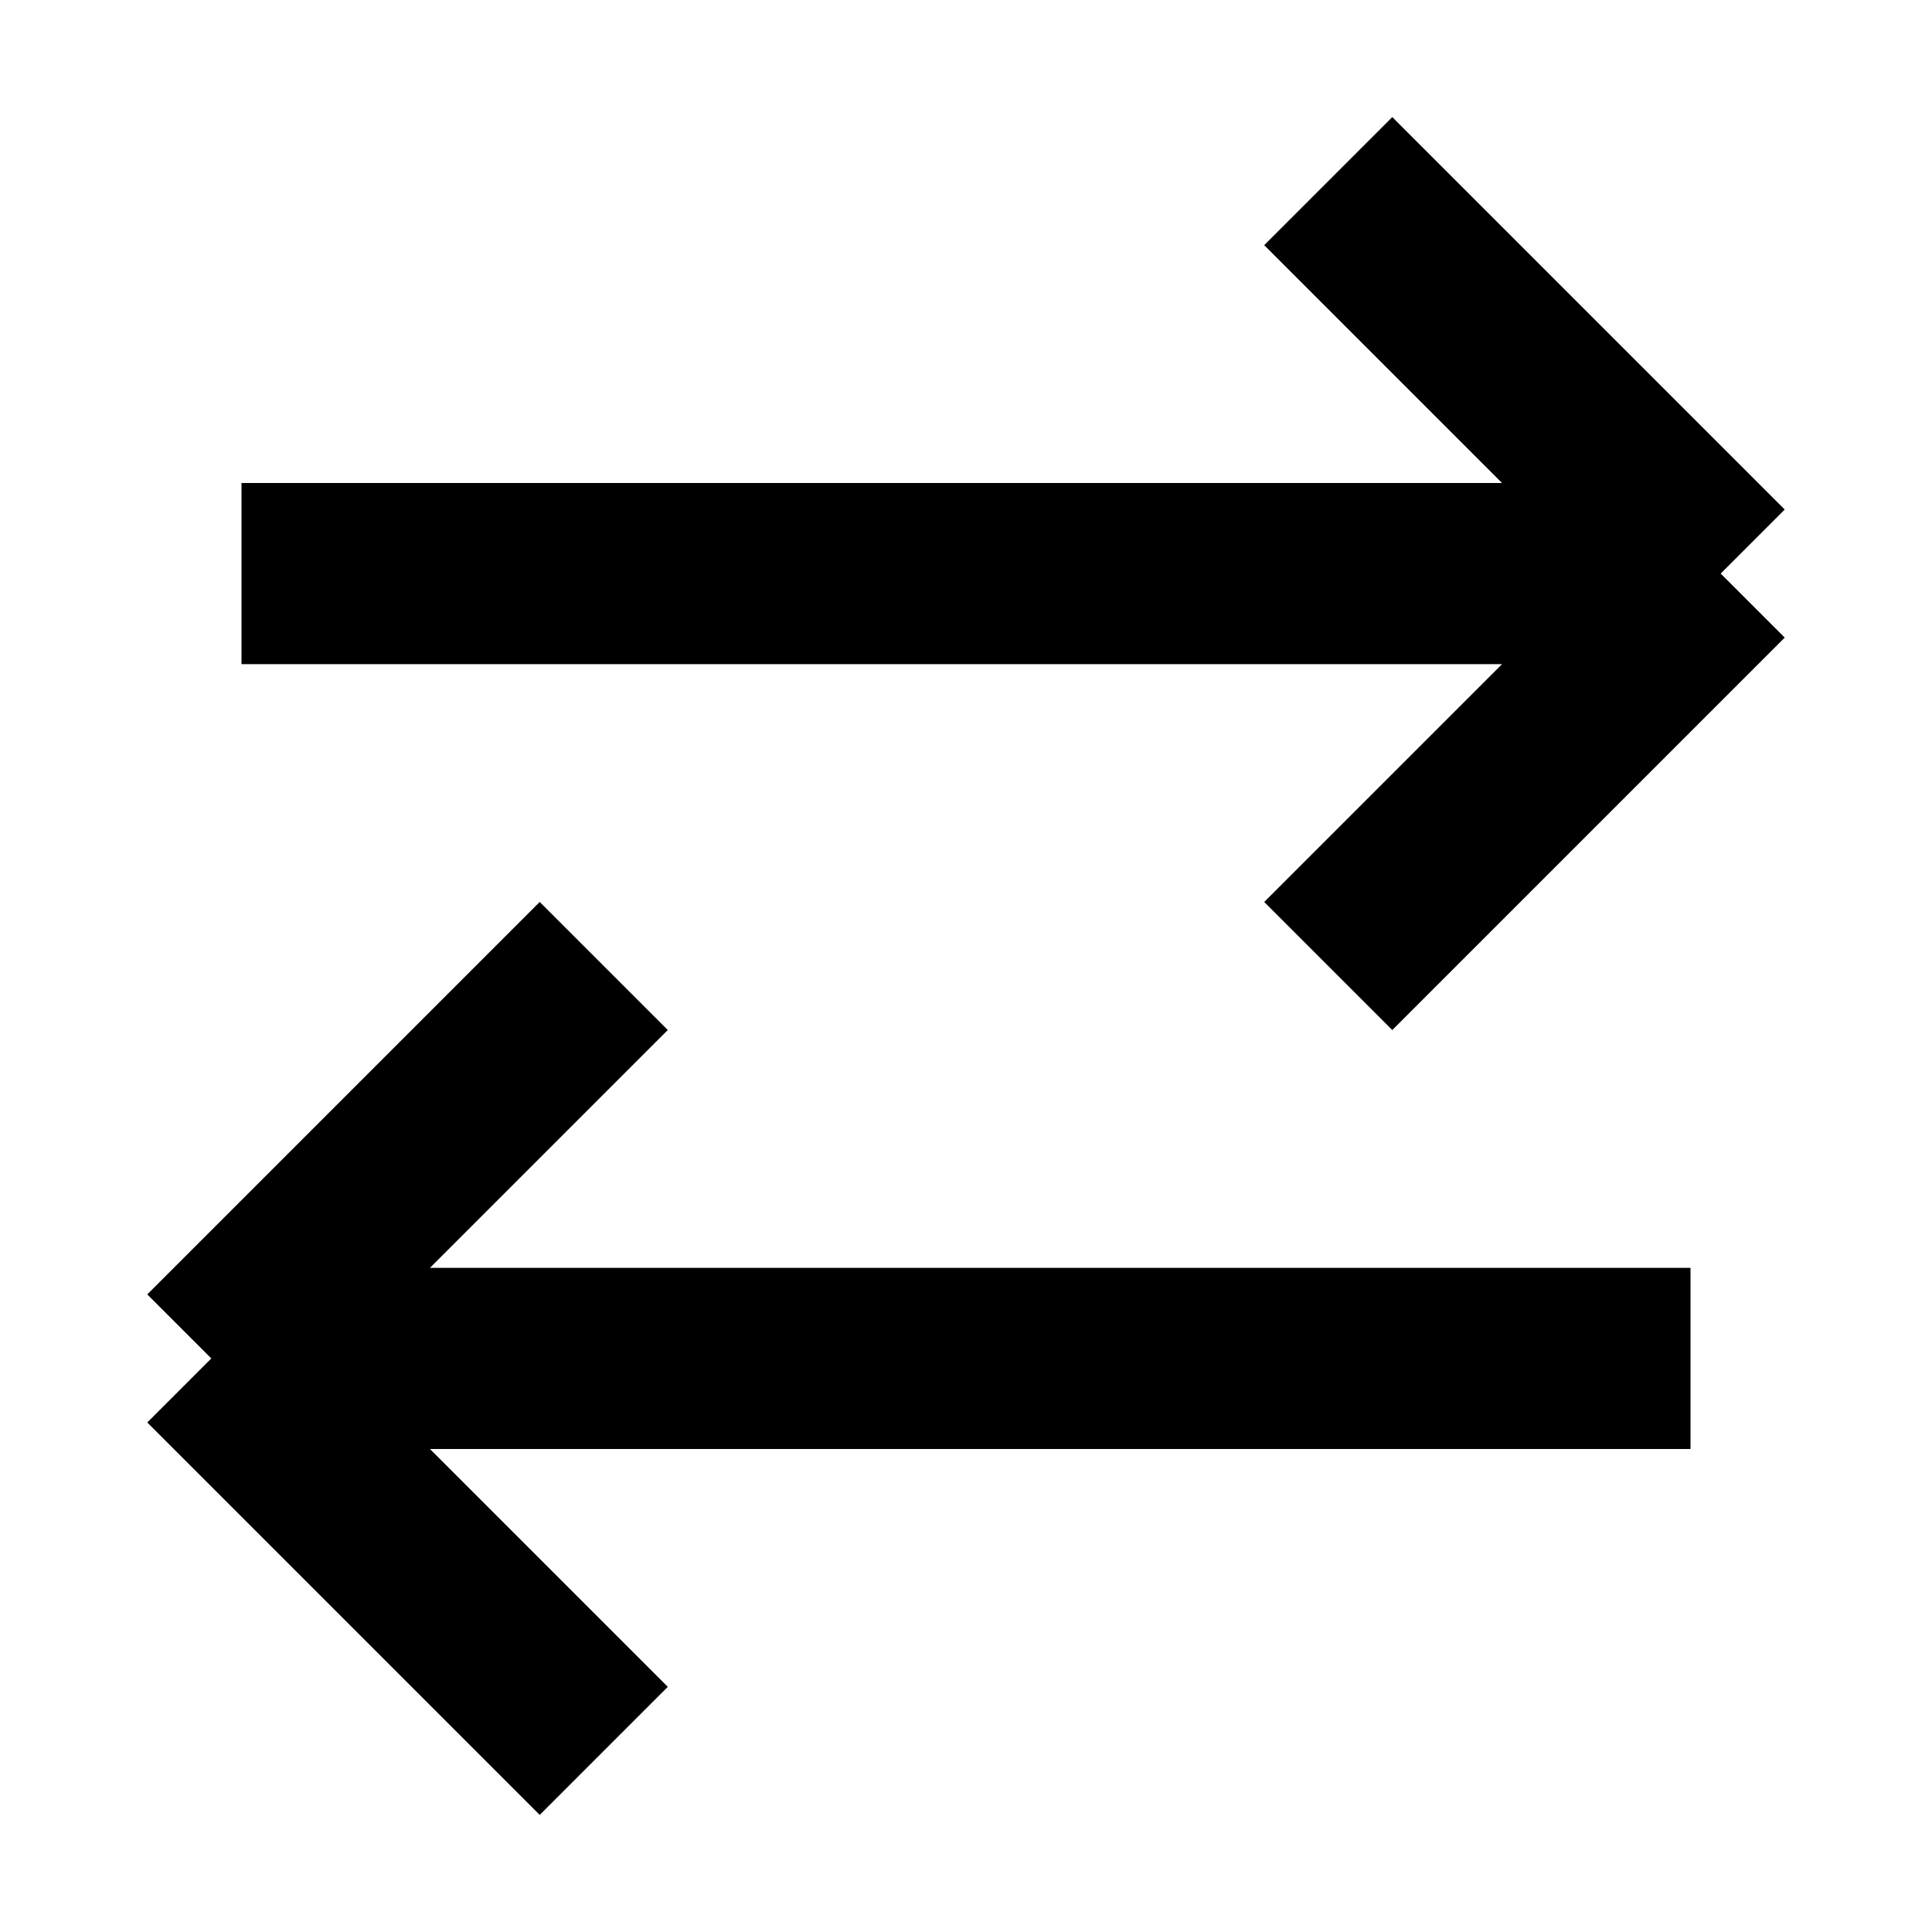
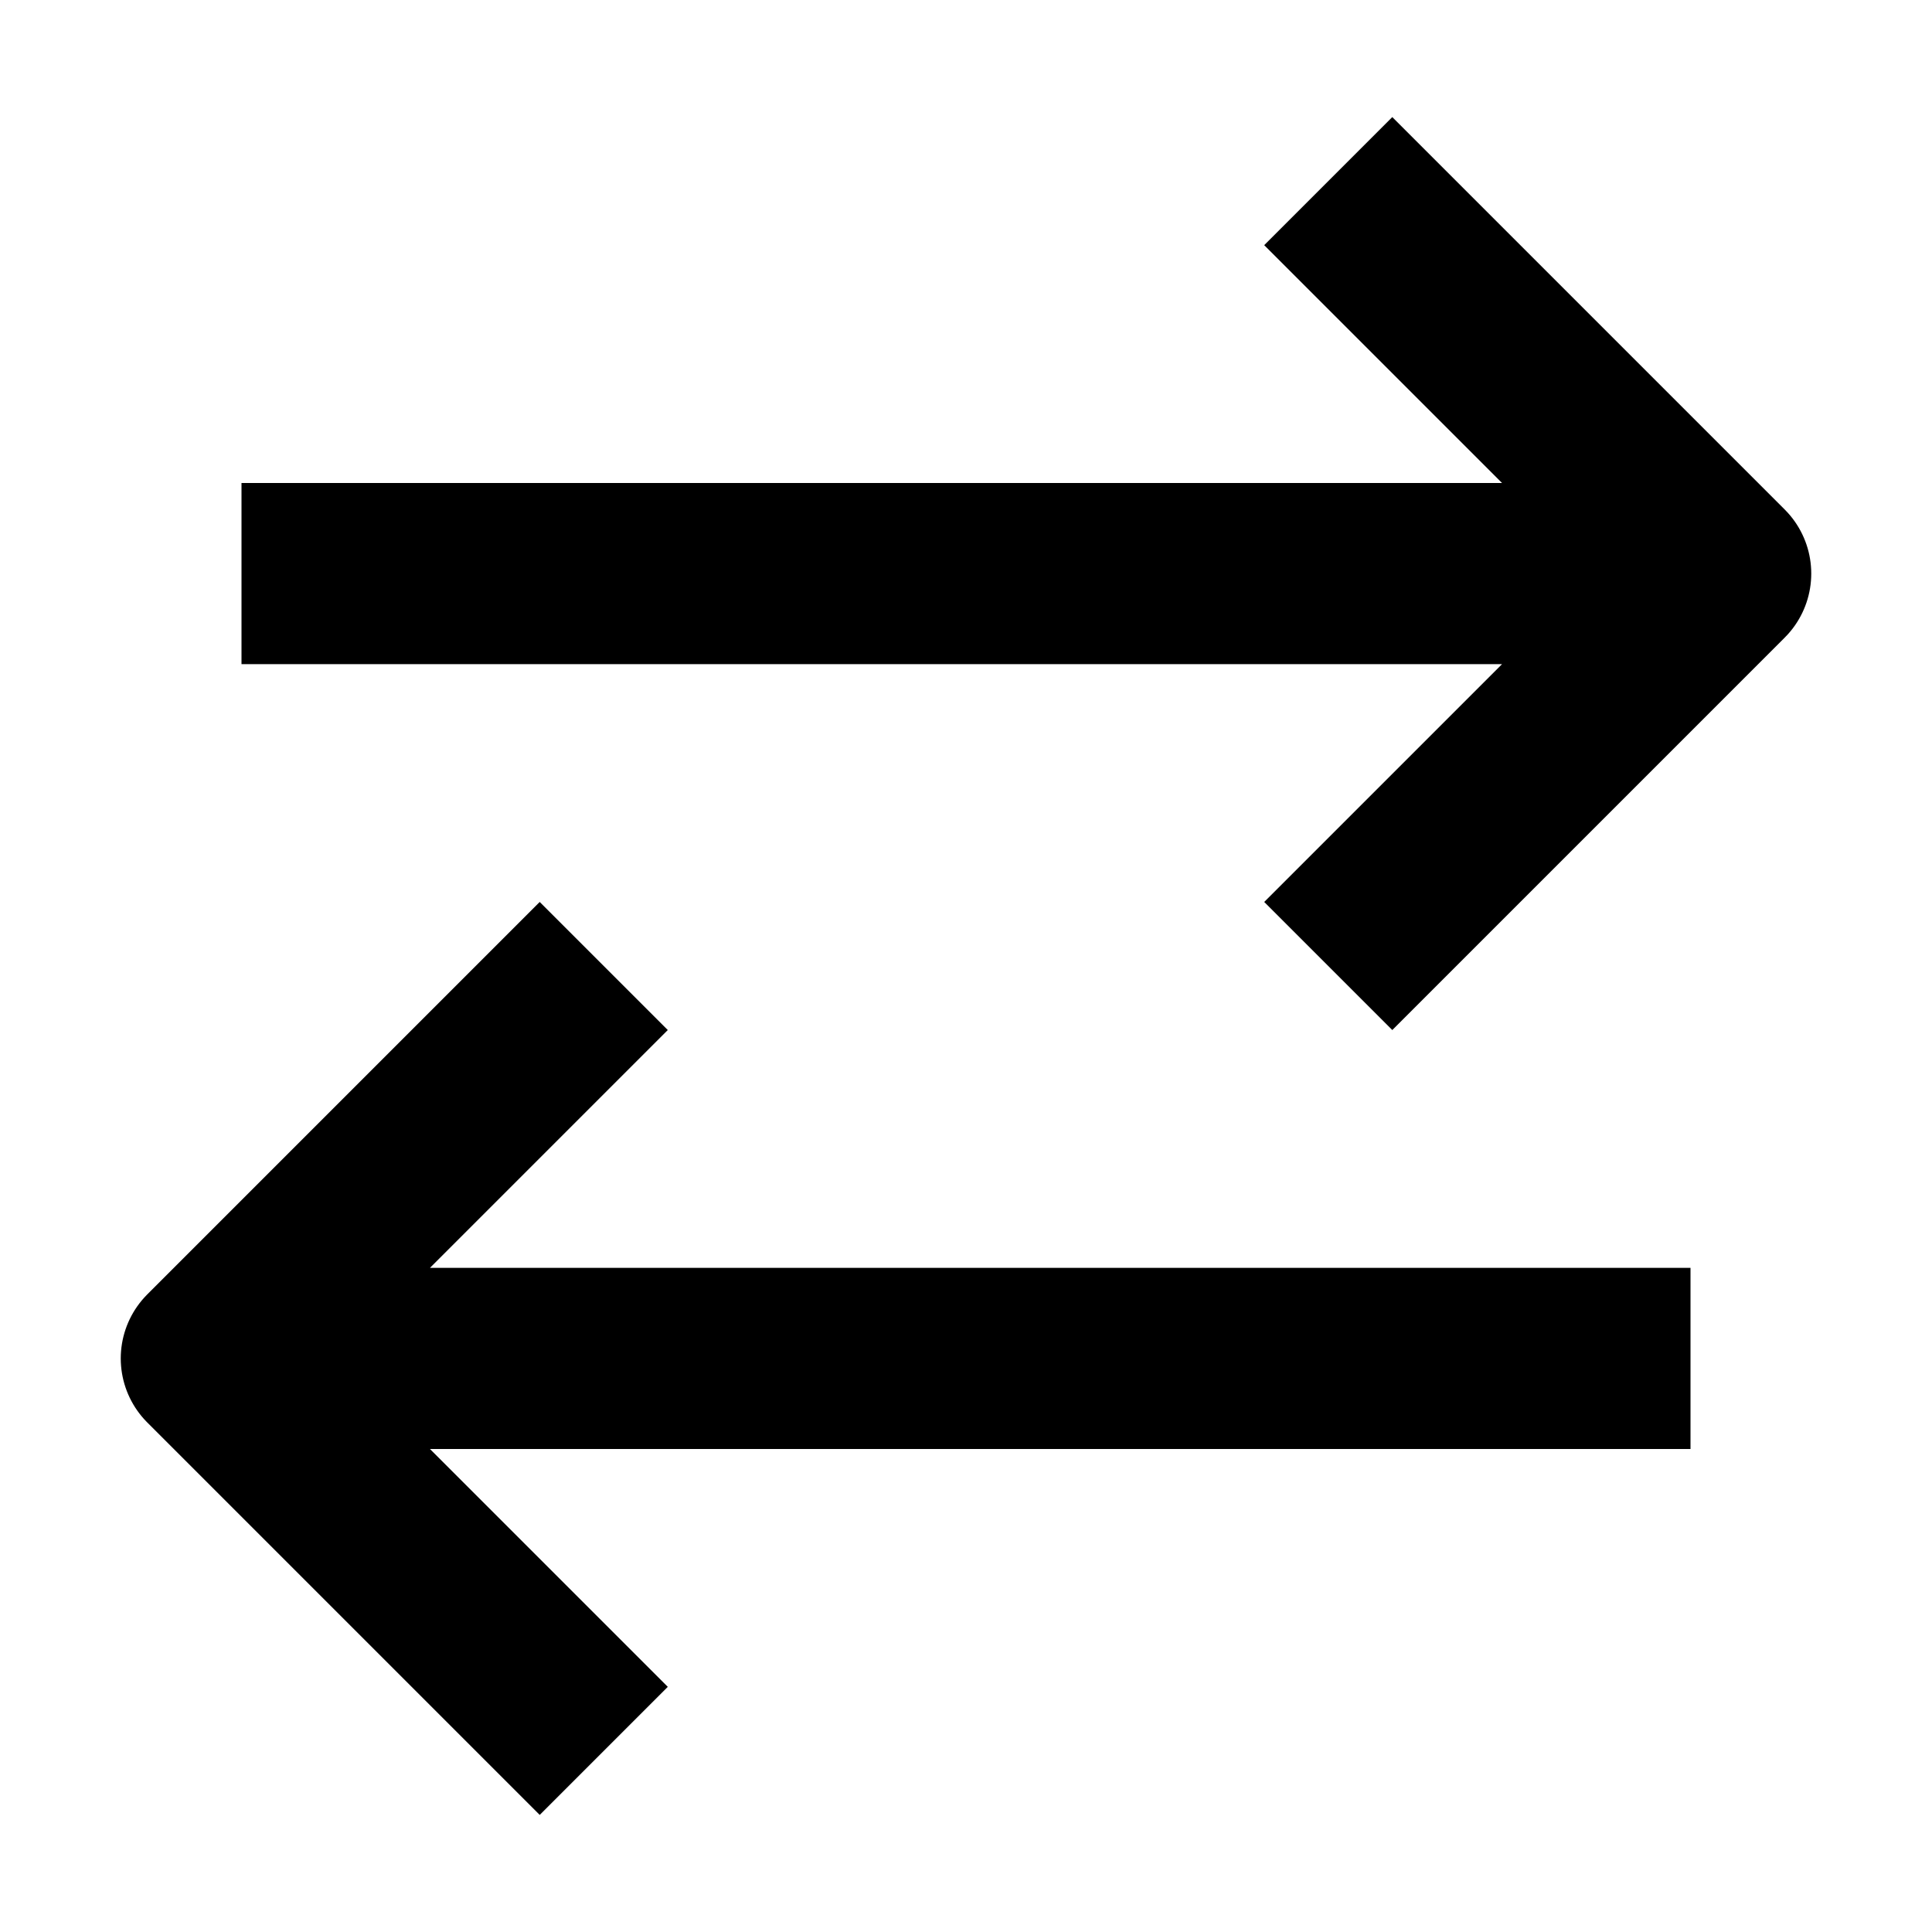
<svg width="16" height="16" fill="none" viewBox="0 0 16 16">
-   <path stroke="currentcolor" stroke-linejoin="round" stroke-width="1.5" d="m5 8-3.25 3.25m0 0L5 14.5m-3.25-3.25H14M11 1.5l3.25 3.25m0 0L11 8m3.25-3.25H2" />
+   <path stroke="currentcolor" stroke-linejoin="round" stroke-width="1.5" d="m5 8-3.25 3.25L5 14.5m9-3.25H2.25M11 1.5l3.25 3.25L11 8M2 4.75h11.75" />
</svg>
